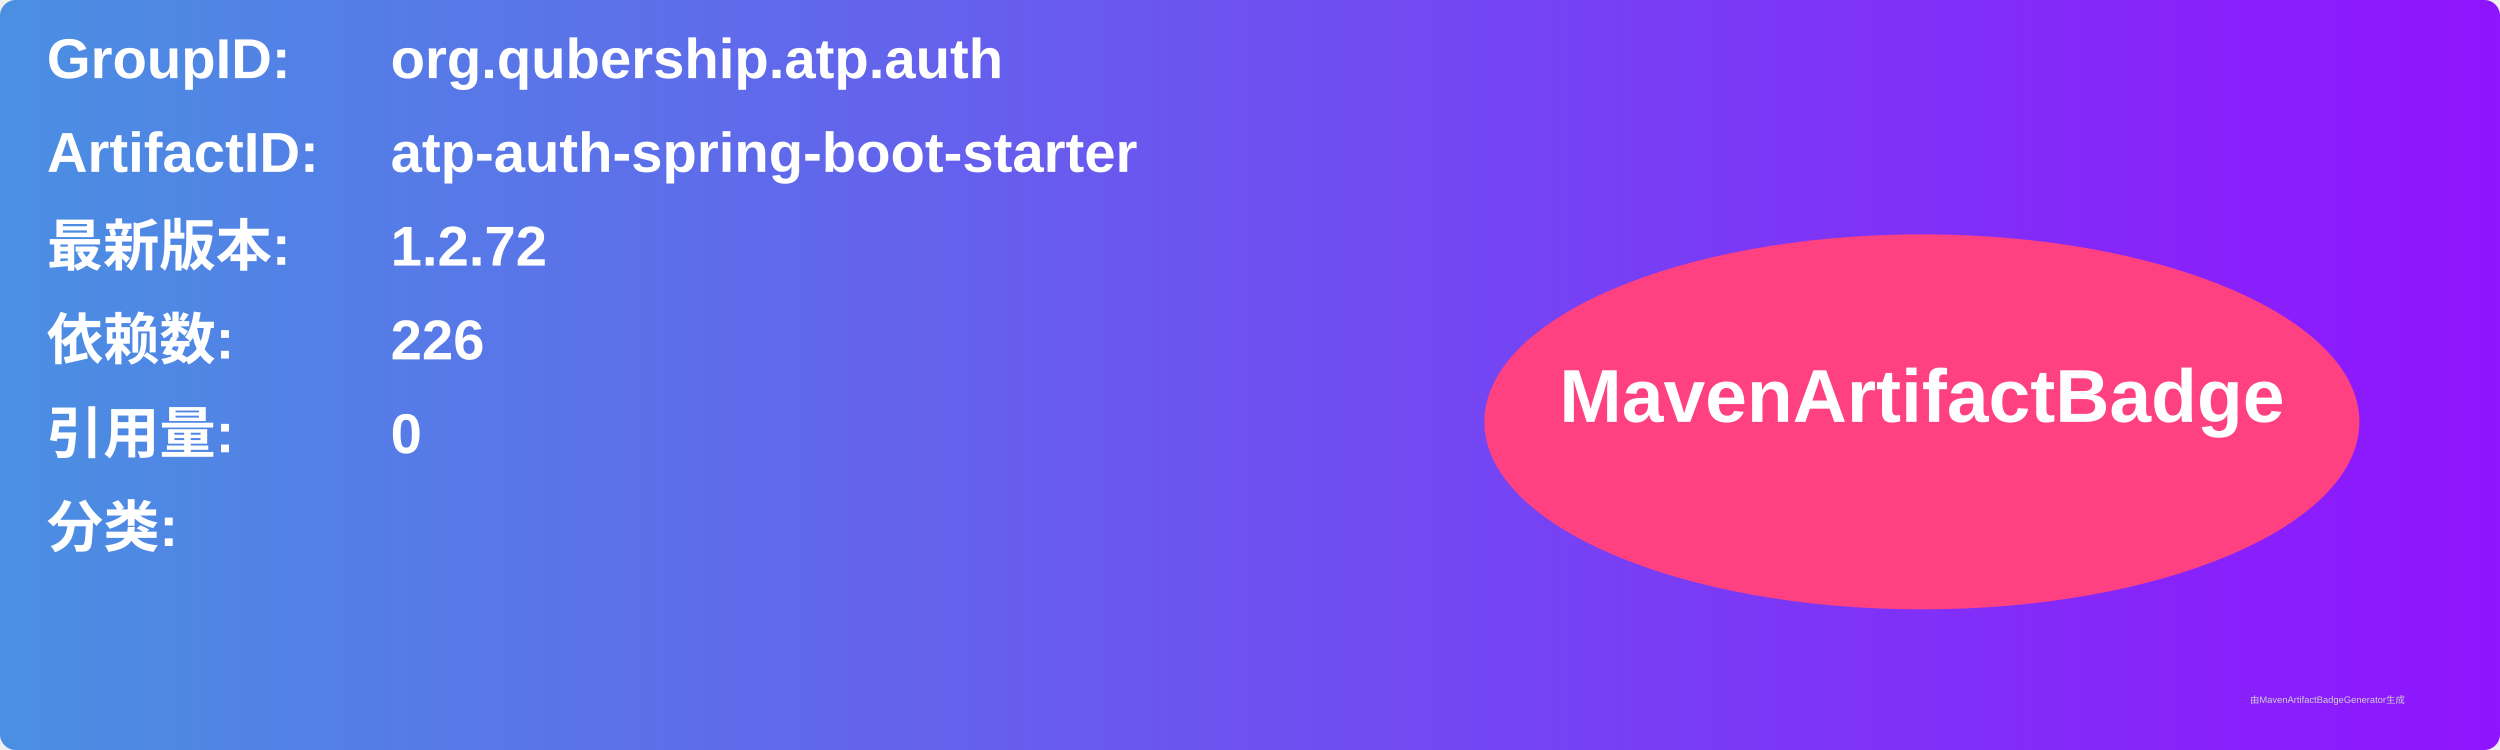
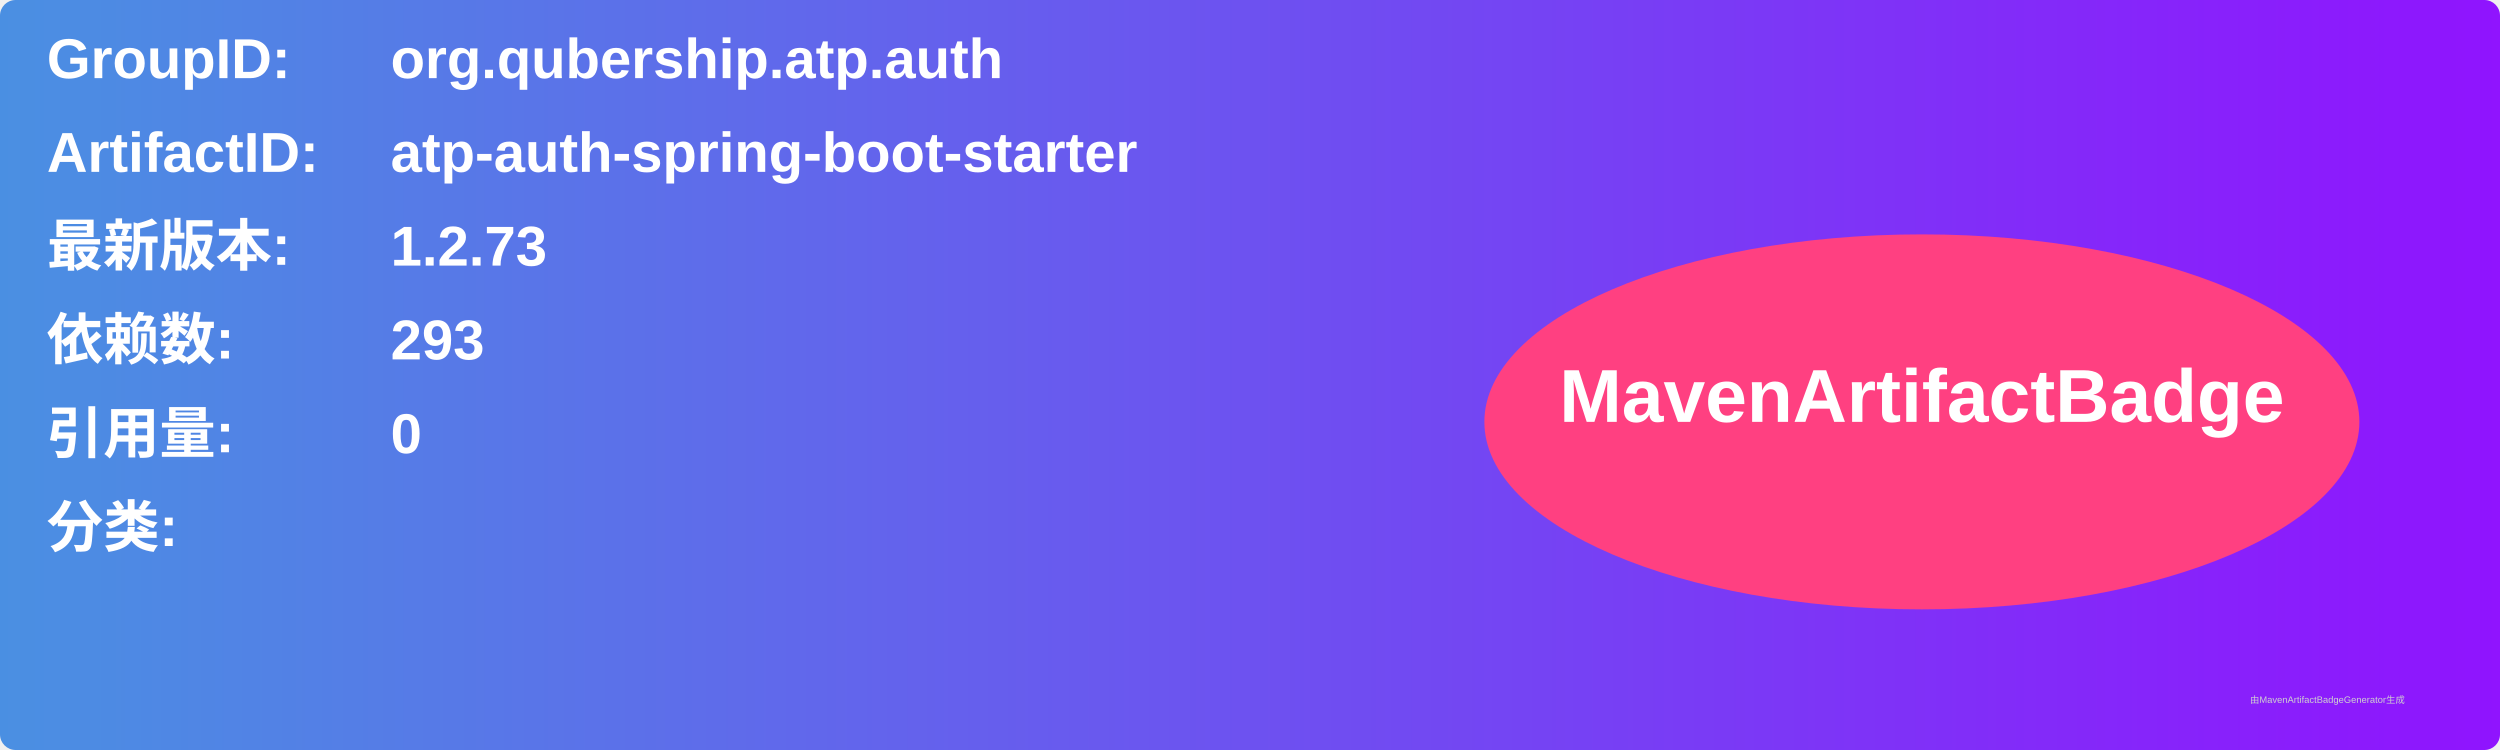
<svg xmlns="http://www.w3.org/2000/svg" width="800" height="240" viewBox="0 0 800 240">
  <linearGradient id="grad" x1="0%" y1="0%" x2="100%" y2="0%">
    <stop offset="0%" stop-color="#4a90e2" />
    <stop offset="100%" stop-color="#9013fe" />
  </linearGradient>
  <rect width="100%" height="100%" rx="5" ry="5" fill="url(#grad)" />
  <g transform="translate(15, 15)">
    <text x="0" y="10" font-family="Arial" font-size="18" fill="white" font-weight="bold" width="260">GroupID:</text>
    <text x="110" y="10" font-family="Arial" font-size="18" fill="white" font-weight="bold" width="460">org.qubership.atp.auth</text>
    <text x="0" y="40" font-family="Arial" font-size="18" fill="white" font-weight="bold" width="260">ArtifactID:</text>
    <text x="110" y="40" font-family="Arial" font-size="18" fill="white" font-weight="bold" width="460">atp-auth-spring-boot-starter</text>
    <text x="0" y="70" font-family="Arial" font-size="18" fill="white" font-weight="bold">最新版本:</text>
    <text x="110" y="70" font-family="Arial" font-size="18" fill="white" font-weight="bold">
-       <tspan font-weight="bold">1.2.72</tspan>
+       <tspan font-weight="bold">1.2.73</tspan>
    </text>
    <text x="0" y="100" font-family="Arial" font-size="18" fill="white" font-weight="bold">依赖数: </text>
    <text x="110" y="100" font-family="Arial" font-size="18" fill="white">
-       <tspan font-weight="bold">226</tspan>
+       <tspan font-weight="bold">293</tspan>
    </text>
    <text x="0" y="130" font-family="Arial" font-size="18" fill="white" font-weight="bold">引用量: </text>
    <text x="110" y="130" font-family="Arial" font-size="18" fill="white">
      <tspan font-weight="bold">0</tspan>
    </text>
    <text x="0" y="160" font-family="Arial" font-size="18" fill="white" font-weight="bold">分类:</text>
    <text x="10" y="190" font-family="Arial" font-size="10" fill="white">
      <tspan font-weight="bold" />
    </text>
    <ellipse cx="600" cy="120" rx="140" ry="60" fill="#ff4081" />
    <text x="600" y="120" text-anchor="middle" font-family="Arial" font-size="24" fill="white" font-weight="bold">MavenArtifactBadge</text>
  </g>
  <text x="720" y="225" font-family="Arial" font-size="3" fill="#d0d0d0">由MavenArtifactBadgeGenerator生成</text>
</svg>
